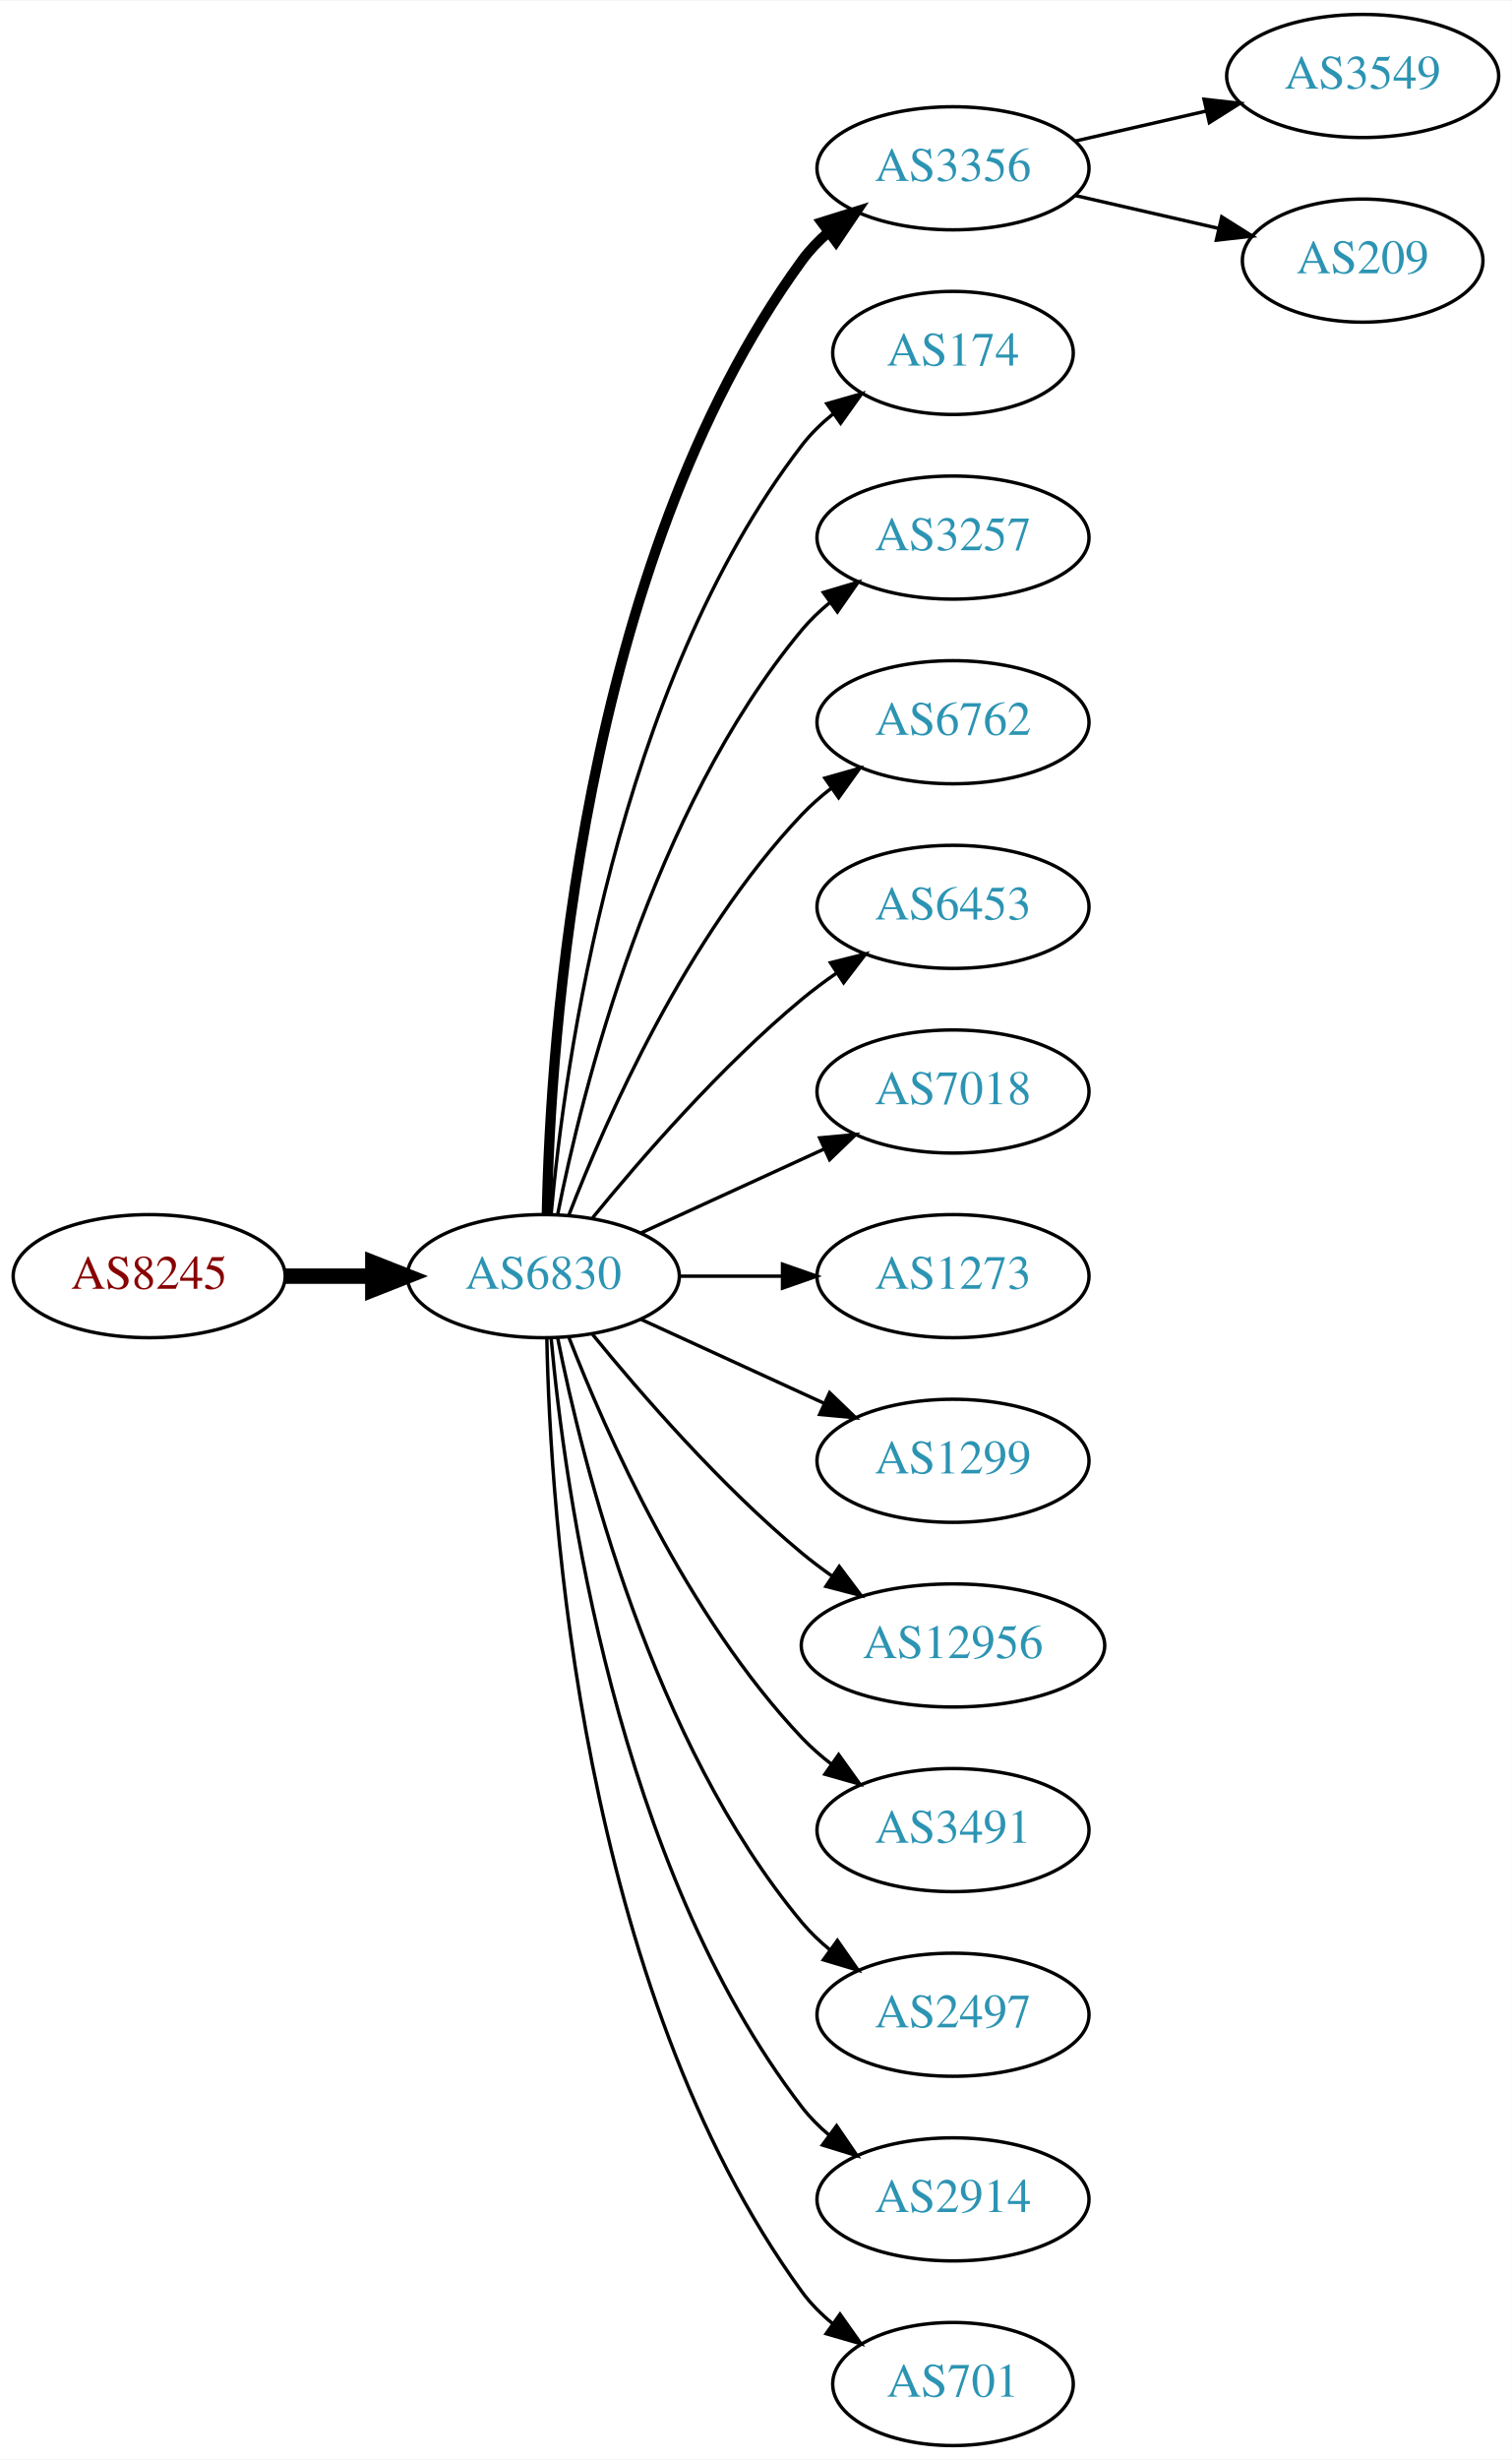
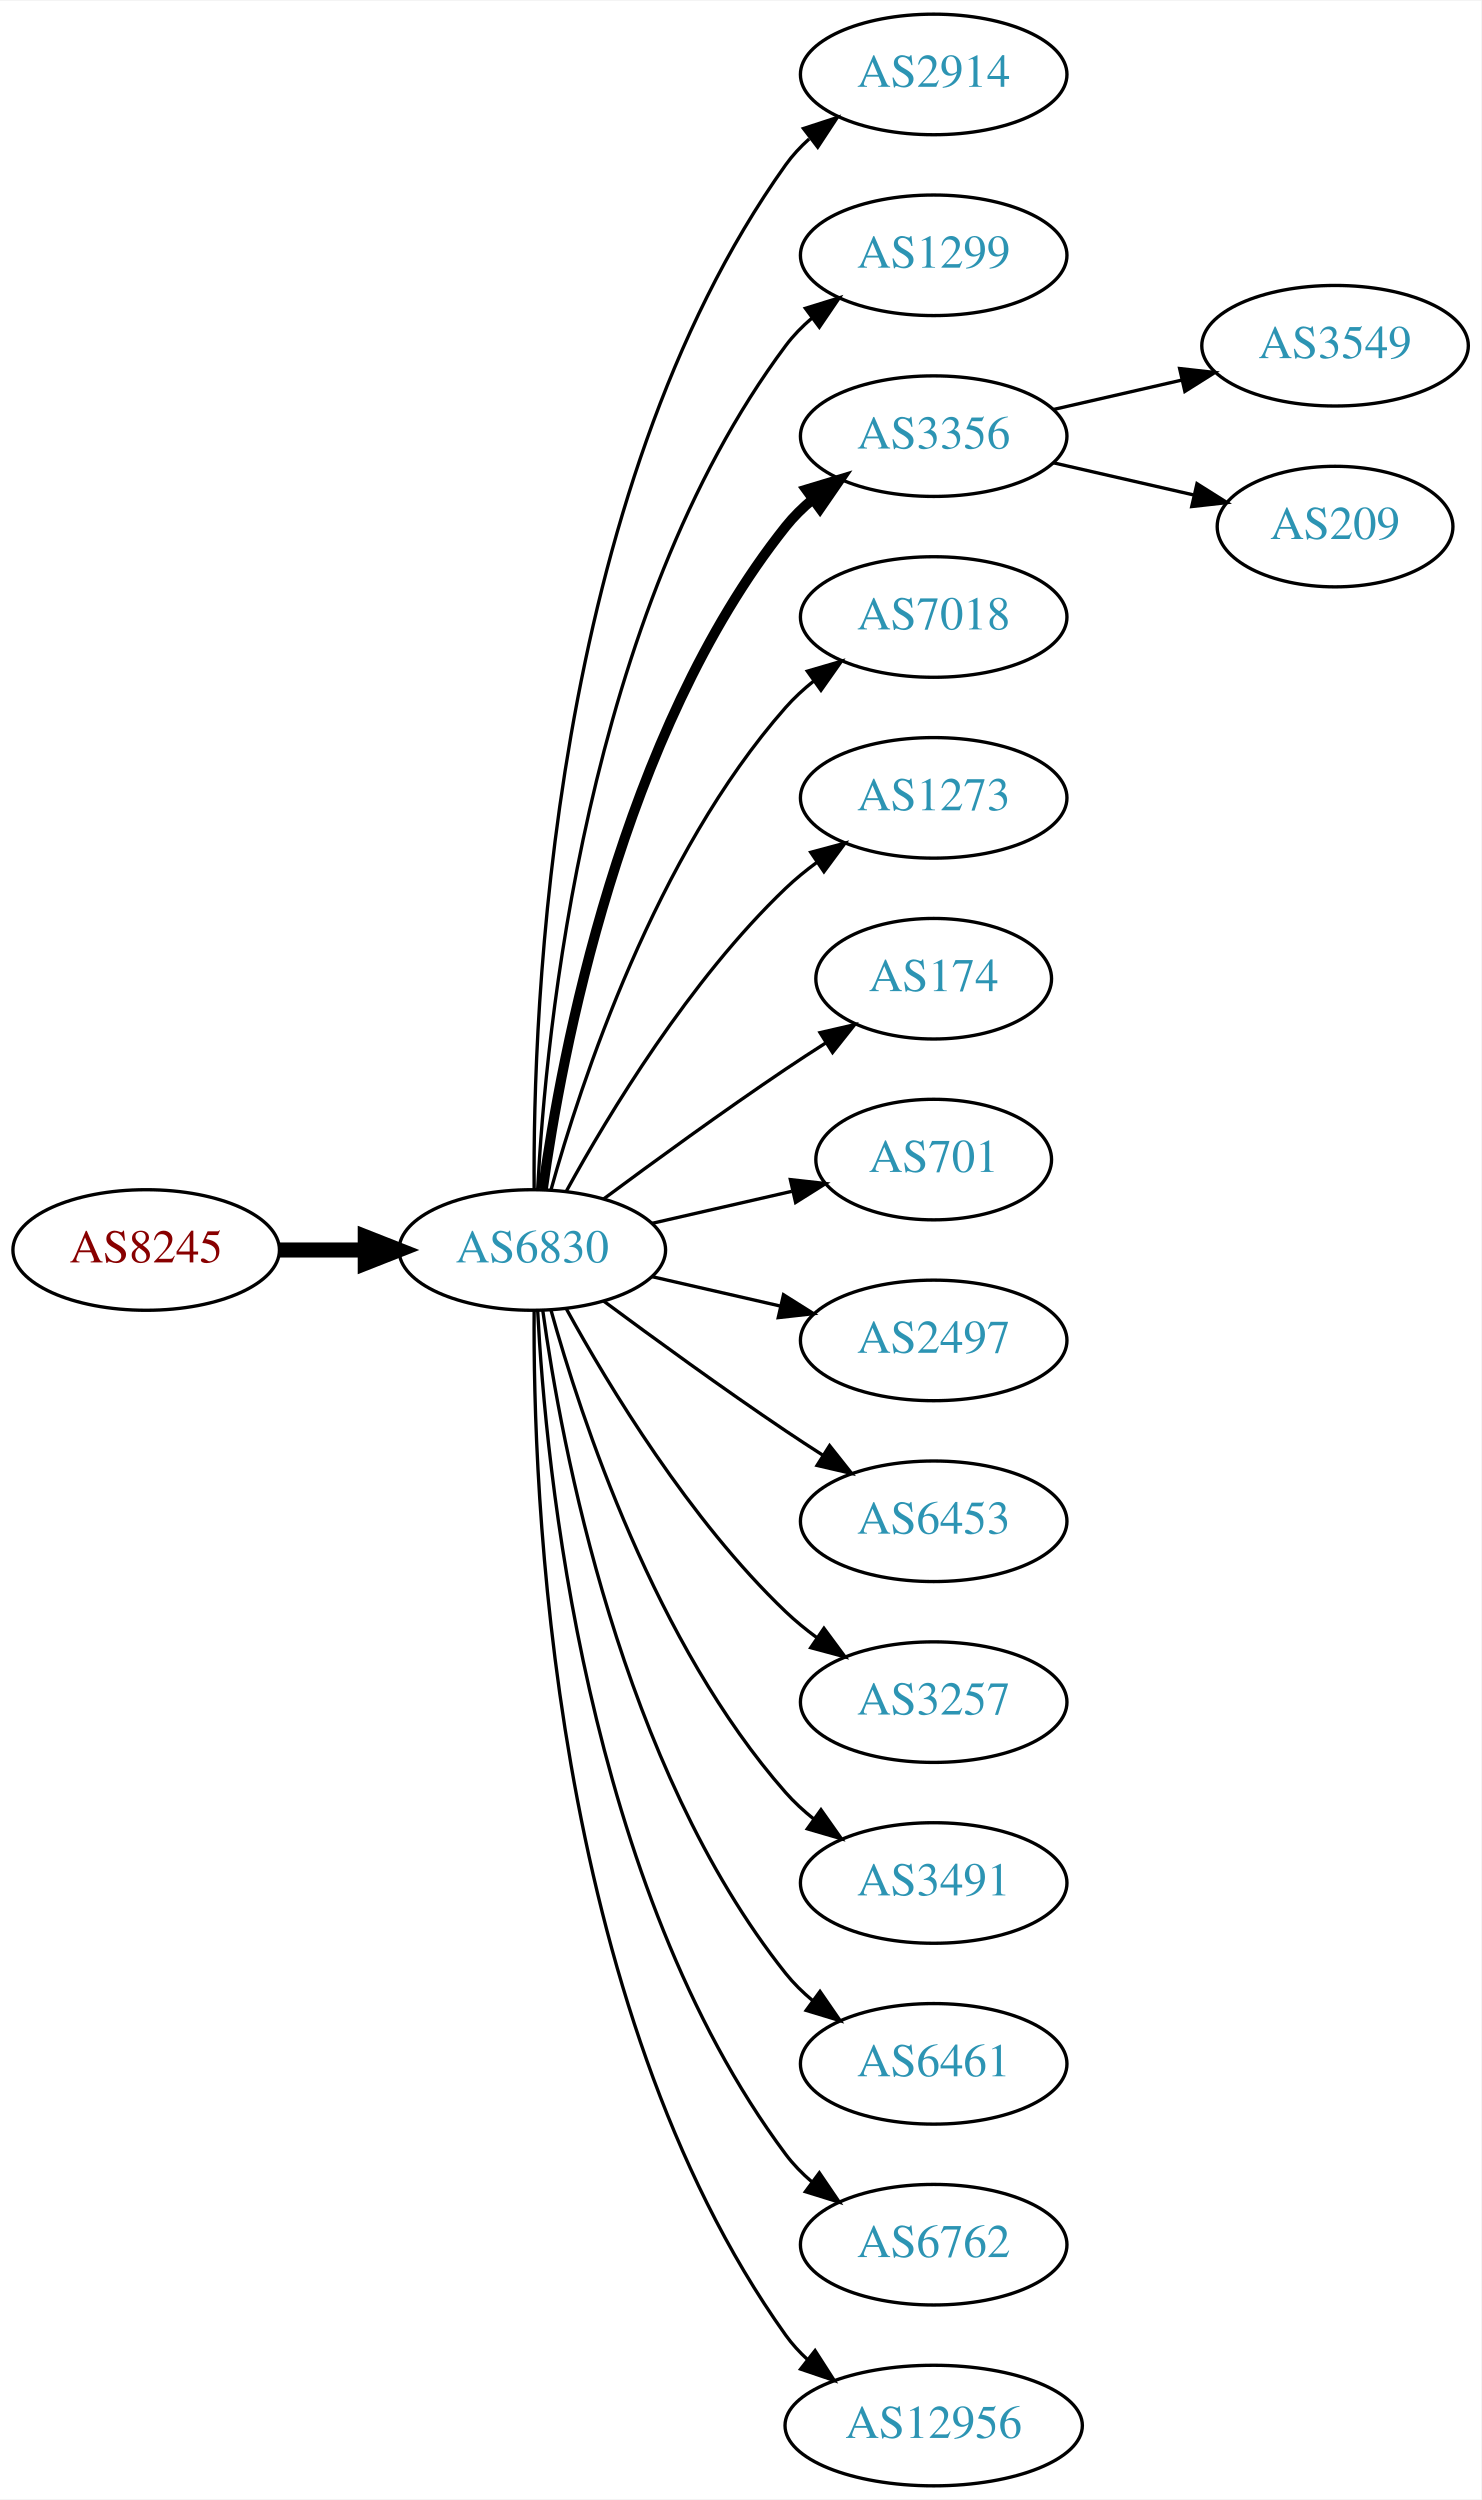
- <svg xmlns="http://www.w3.org/2000/svg" xmlns:xlink="http://www.w3.org/1999/xlink" width="442pt" height="719pt" viewBox="0.00 0.00 442.27 719.00">
-   <g id="graph0" class="graph" transform="scale(1 1) rotate(0) translate(4 715)">
-     <polygon fill="white" stroke="none" points="-4,4 -4,-715 438.271,-715 438.271,4 -4,4" />
+ <svg xmlns="http://www.w3.org/2000/svg" xmlns:xlink="http://www.w3.org/1999/xlink" width="442pt" height="746pt" viewBox="0.00 0.00 442.27 746.00">
+   <g id="graph0" class="graph" transform="scale(1 1) rotate(0) translate(4 742)">
+     <polygon fill="white" stroke="none" points="-4,4 -4,-742 438.271,-742 438.271,4 -4,4" />
    <g id="node1" class="node">
      <g id="a_node1">
        <a xlink:href="/asn/8245" xlink:title="AS8245 ~ Video-Broadcast GmbH [AT]">
-           <ellipse fill="#ffffff" stroke="black" cx="39.647" cy="-342" rx="39.794" ry="18" />
-           <text text-anchor="middle" x="39.647" y="-338.3" font-family="Times,serif" font-size="14.00" fill="#880000">AS8245</text>
+           <ellipse fill="#ffffff" stroke="black" cx="39.647" cy="-369" rx="39.794" ry="18" />
+           <text text-anchor="middle" x="39.647" y="-365.3" font-family="Times,serif" font-size="14.00" fill="#880000">AS8245</text>
        </a>
      </g>
    </g>
    <g id="node2" class="node">
      <g id="a_node2">
        <a xlink:href="/asn/6830" xlink:title="AS6830 ~ LGI-UPC [AT]">
-           <ellipse fill="#ffffff" stroke="black" cx="154.939" cy="-342" rx="39.794" ry="18" />
-           <text text-anchor="middle" x="154.939" y="-338.3" font-family="Times,serif" font-size="14.00" fill="#2c94b3">AS6830</text>
+           <ellipse fill="#ffffff" stroke="black" cx="154.939" cy="-369" rx="39.794" ry="18" />
+           <text text-anchor="middle" x="154.939" y="-365.3" font-family="Times,serif" font-size="14.00" fill="#2c94b3">AS6830</text>
        </a>
      </g>
    </g>
    <g id="edge1" class="edge">
-       <path fill="none" stroke="black" stroke-width="4.5" d="M79.319,-342C87.522,-342 96.286,-342 104.818,-342" />
-       <polygon fill="black" stroke="black" stroke-width="4.5" points="105.057,-345.938 115.057,-342 105.057,-338.063 105.057,-345.938" />
+       <path fill="none" stroke="black" stroke-width="4.5" d="M79.319,-369C87.522,-369 96.286,-369 104.818,-369" />
+       <polygon fill="black" stroke="black" stroke-width="4.5" points="105.057,-372.938 115.057,-369 105.057,-365.063 105.057,-372.938" />
    </g>
    <g id="node3" class="node">
      <g id="a_node3">
-         <a xlink:href="/asn/3356" xlink:title="AS3356 ~ Level 3 Parent, LLC [US]">
-           <ellipse fill="#ffffff" stroke="black" cx="274.782" cy="-666" rx="39.794" ry="18" />
-           <text text-anchor="middle" x="274.782" y="-662.3" font-family="Times,serif" font-size="14.00" fill="#2c94b3">AS3356</text>
+         <a xlink:href="/asn/2914" xlink:title="AS2914 ~ NTT America, Inc. [US]">
+           <ellipse fill="#ffffff" stroke="black" cx="274.782" cy="-720" rx="39.794" ry="18" />
+           <text text-anchor="middle" x="274.782" y="-716.3" font-family="Times,serif" font-size="14.00" fill="#2c94b3">AS2914</text>
        </a>
      </g>
    </g>
    <g id="edge2" class="edge">
-       <path fill="none" stroke="black" stroke-width="3" d="M155.971,-360.337C156.945,-410.079 165.663,-549.806 230.586,-639 232.798,-642.039 235.466,-644.813 238.378,-647.326" />
-       <polygon fill="black" stroke="black" stroke-width="3" points="236.396,-650.214 246.508,-653.373 240.573,-644.597 236.396,-650.214" />
+       <path fill="none" stroke="black" d="M155.488,-387.063C155.068,-439.503 160.222,-594.293 230.586,-693 232.588,-695.809 234.983,-698.388 237.604,-700.743" />
+       <polygon fill="black" stroke="black" points="235.908,-703.852 245.98,-707.139 240.156,-698.288 235.908,-703.852" />
    </g>
    <g id="node4" class="node">
      <g id="a_node4">
-         <a xlink:href="/asn/174" xlink:title="AS174 ~ Cogent Communications [US]">
-           <ellipse fill="#ffffff" stroke="black" cx="274.782" cy="-612" rx="35.194" ry="18" />
-           <text text-anchor="middle" x="274.782" y="-608.3" font-family="Times,serif" font-size="14.00" fill="#2c94b3">AS174</text>
+         <a xlink:href="/asn/1299" xlink:title="AS1299 ~ Telia Carrier [EU]">
+           <ellipse fill="#ffffff" stroke="black" cx="274.782" cy="-666" rx="39.794" ry="18" />
+           <text text-anchor="middle" x="274.782" y="-662.3" font-family="Times,serif" font-size="14.00" fill="#2c94b3">AS1299</text>
        </a>
      </g>
    </g>
    <g id="edge3" class="edge">
-       <path fill="none" stroke="black" d="M157.223,-360.117C161.122,-403.332 176.139,-514.131 230.586,-585 233.192,-588.393 236.356,-591.467 239.774,-594.223" />
-       <polygon fill="black" stroke="black" points="237.876,-597.168 248.065,-600.073 241.912,-591.448 237.876,-597.168" />
+       <path fill="none" stroke="black" d="M156.531,-387.023C158.908,-433.412 170.826,-558.893 230.586,-639 232.833,-642.013 235.525,-644.769 238.452,-647.272" />
+       <polygon fill="black" stroke="black" points="236.483,-650.169 246.603,-653.303 240.647,-644.542 236.483,-650.169" />
    </g>
    <g id="node5" class="node">
      <g id="a_node5">
-         <a xlink:href="/asn/3257" xlink:title="AS3257 ~ GTT [DE]">
-           <ellipse fill="#ffffff" stroke="black" cx="274.782" cy="-558" rx="39.794" ry="18" />
-           <text text-anchor="middle" x="274.782" y="-554.3" font-family="Times,serif" font-size="14.00" fill="#2c94b3">AS3257</text>
+         <a xlink:href="/asn/3356" xlink:title="AS3356 ~ Level 3 Parent, LLC [US]">
+           <ellipse fill="#ffffff" stroke="black" cx="274.782" cy="-612" rx="39.794" ry="18" />
+           <text text-anchor="middle" x="274.782" y="-608.3" font-family="Times,serif" font-size="14.00" fill="#2c94b3">AS3356</text>
        </a>
      </g>
    </g>
    <g id="edge4" class="edge">
-       <path fill="none" stroke="black" d="M159.138,-360.073C166.301,-396.141 186.576,-478.125 230.586,-531 232.99,-533.889 235.787,-536.563 238.779,-539.013" />
-       <polygon fill="black" stroke="black" points="236.868,-541.95 247.022,-544.973 240.969,-536.277 236.868,-541.95" />
+       <path fill="none" stroke="black" stroke-width="3" d="M158.079,-387.17C163.579,-426.974 181.404,-523.233 230.586,-585 232.927,-587.94 235.682,-590.649 238.647,-593.121" />
+       <polygon fill="black" stroke="black" stroke-width="3" points="236.713,-596.042 246.854,-599.11 240.84,-590.388 236.713,-596.042" />
    </g>
    <g id="node6" class="node">
      <g id="a_node6">
-         <a xlink:href="/asn/6762" xlink:title="AS6762 ~ TELECOM ITALIA SPARKLE S.p.A. [IT]">
-           <ellipse fill="#ffffff" stroke="black" cx="274.782" cy="-504" rx="39.794" ry="18" />
-           <text text-anchor="middle" x="274.782" y="-500.3" font-family="Times,serif" font-size="14.00" fill="#2c94b3">AS6762</text>
+         <a xlink:href="/asn/7018" xlink:title="AS7018 ~ AT&amp;T Services, Inc. [US]">
+           <ellipse fill="#ffffff" stroke="black" cx="274.782" cy="-558" rx="39.794" ry="18" />
+           <text text-anchor="middle" x="274.782" y="-554.3" font-family="Times,serif" font-size="14.00" fill="#2c94b3">AS7018</text>
        </a>
      </g>
    </g>
    <g id="edge5" class="edge">
-       <path fill="none" stroke="black" d="M162.463,-359.994C173.213,-387.728 196.87,-441.429 230.586,-477 233.172,-479.728 236.089,-482.294 239.157,-484.677" />
-       <polygon fill="black" stroke="black" points="237.312,-487.658 247.506,-490.543 241.336,-481.93 237.312,-487.658" />
+       <path fill="none" stroke="black" d="M160.512,-386.946C169.418,-418.995 191.702,-486.842 230.586,-531 233.07,-533.821 235.92,-536.449 238.945,-538.871" />
+       <polygon fill="black" stroke="black" points="237.063,-541.828 247.234,-544.791 241.131,-536.131 237.063,-541.828" />
    </g>
    <g id="node7" class="node">
      <g id="a_node7">
-         <a xlink:href="/asn/6453" xlink:title="AS6453 ~ TATA COMMUNICATIONS (AMERICA) INC [US]">
-           <ellipse fill="#ffffff" stroke="black" cx="274.782" cy="-450" rx="39.794" ry="18" />
-           <text text-anchor="middle" x="274.782" y="-446.3" font-family="Times,serif" font-size="14.00" fill="#2c94b3">AS6453</text>
+         <a xlink:href="/asn/1273" xlink:title="AS1273 ~ Vodafone Group PLC [EU]">
+           <ellipse fill="#ffffff" stroke="black" cx="274.782" cy="-504" rx="39.794" ry="18" />
+           <text text-anchor="middle" x="274.782" y="-500.3" font-family="Times,serif" font-size="14.00" fill="#2c94b3">AS1273</text>
        </a>
      </g>
    </g>
    <g id="edge6" class="edge">
-       <path fill="none" stroke="black" d="M169.358,-359.065C183.473,-376.375 206.888,-403.345 230.586,-423 233.802,-425.668 237.303,-428.27 240.873,-430.741" />
-       <polygon fill="black" stroke="black" points="238.951,-433.666 249.23,-436.236 242.797,-427.817 238.951,-433.666" />
+       <path fill="none" stroke="black" d="M165.181,-386.713C177.726,-409.561 201.903,-449.611 230.586,-477 233.454,-479.739 236.643,-482.347 239.952,-484.785" />
+       <polygon fill="black" stroke="black" points="238.076,-487.742 248.311,-490.477 242.015,-481.956 238.076,-487.742" />
    </g>
    <g id="node8" class="node">
      <g id="a_node8">
-         <a xlink:href="/asn/7018" xlink:title="AS7018 ~ AT&amp;T Services, Inc. [US]">
-           <ellipse fill="#ffffff" stroke="black" cx="274.782" cy="-396" rx="39.794" ry="18" />
-           <text text-anchor="middle" x="274.782" y="-392.3" font-family="Times,serif" font-size="14.00" fill="#2c94b3">AS7018</text>
+         <a xlink:href="/asn/174" xlink:title="AS174 ~ Cogent Communications [US]">
+           <ellipse fill="#ffffff" stroke="black" cx="274.782" cy="-450" rx="35.194" ry="18" />
+           <text text-anchor="middle" x="274.782" y="-446.3" font-family="Times,serif" font-size="14.00" fill="#2c94b3">AS174</text>
        </a>
      </g>
    </g>
    <g id="edge7" class="edge">
-       <path fill="none" stroke="black" d="M183.568,-354.661C199.525,-361.973 219.796,-371.261 237.079,-379.181" />
-       <polygon fill="black" stroke="black" points="235.777,-382.435 246.326,-383.419 238.693,-376.071 235.777,-382.435" />
+       <path fill="none" stroke="black" d="M176.27,-384.277C191.132,-395.304 211.877,-410.407 230.586,-423 234.403,-425.569 238.453,-428.21 242.484,-430.786" />
+       <polygon fill="black" stroke="black" points="240.853,-433.895 251.178,-436.271 244.588,-427.975 240.853,-433.895" />
    </g>
    <g id="node9" class="node">
      <g id="a_node9">
-         <a xlink:href="/asn/1273" xlink:title="AS1273 ~ Vodafone Group PLC [EU]">
-           <ellipse fill="#ffffff" stroke="black" cx="274.782" cy="-342" rx="39.794" ry="18" />
-           <text text-anchor="middle" x="274.782" y="-338.3" font-family="Times,serif" font-size="14.00" fill="#2c94b3">AS1273</text>
+         <a xlink:href="/asn/701" xlink:title="AS701 ~ UUNET [US]">
+           <ellipse fill="#ffffff" stroke="black" cx="274.782" cy="-396" rx="35.194" ry="18" />
+           <text text-anchor="middle" x="274.782" y="-392.3" font-family="Times,serif" font-size="14.00" fill="#2c94b3">AS701</text>
        </a>
      </g>
    </g>
    <g id="edge8" class="edge">
-       <path fill="none" stroke="black" d="M194.852,-342C204.405,-342 214.755,-342 224.718,-342" />
-       <polygon fill="black" stroke="black" points="224.91,-345.5 234.91,-342 224.91,-338.5 224.91,-345.5" />
+       <path fill="none" stroke="black" d="M190.659,-376.955C203.751,-379.955 218.773,-383.396 232.414,-386.522" />
+       <polygon fill="black" stroke="black" points="231.992,-390.016 242.521,-388.838 233.556,-383.193 231.992,-390.016" />
    </g>
    <g id="node10" class="node">
      <g id="a_node10">
-         <a xlink:href="/asn/1299" xlink:title="AS1299 ~ Telia Carrier [EU]">
-           <ellipse fill="#ffffff" stroke="black" cx="274.782" cy="-288" rx="39.794" ry="18" />
-           <text text-anchor="middle" x="274.782" y="-284.3" font-family="Times,serif" font-size="14.00" fill="#2c94b3">AS1299</text>
+         <a xlink:href="/asn/2497" xlink:title="AS2497 ~ Internet Initiative Japan Inc. [JP]">
+           <ellipse fill="#ffffff" stroke="black" cx="274.782" cy="-342" rx="39.794" ry="18" />
+           <text text-anchor="middle" x="274.782" y="-338.3" font-family="Times,serif" font-size="14.00" fill="#2c94b3">AS2497</text>
        </a>
      </g>
    </g>
    <g id="edge9" class="edge">
-       <path fill="none" stroke="black" d="M183.568,-329.339C199.525,-322.027 219.796,-312.739 237.079,-304.819" />
-       <polygon fill="black" stroke="black" points="238.693,-307.929 246.326,-300.581 235.777,-301.565 238.693,-307.929" />
+       <path fill="none" stroke="black" d="M190.659,-361.045C202.659,-358.296 216.28,-355.175 228.972,-352.267" />
+       <polygon fill="black" stroke="black" points="229.938,-355.636 238.904,-349.991 228.375,-348.813 229.938,-355.636" />
    </g>
    <g id="node11" class="node">
      <g id="a_node11">
-         <a xlink:href="/asn/12956" xlink:title="AS12956 ~ TELXIUS [ES]">
-           <ellipse fill="#ffffff" stroke="black" cx="274.782" cy="-234" rx="44.393" ry="18" />
-           <text text-anchor="middle" x="274.782" y="-230.3" font-family="Times,serif" font-size="14.00" fill="#2c94b3">AS12956</text>
+         <a xlink:href="/asn/6453" xlink:title="AS6453 ~ TATA COMMUNICATIONS (AMERICA) INC [US]">
+           <ellipse fill="#ffffff" stroke="black" cx="274.782" cy="-288" rx="39.794" ry="18" />
+           <text text-anchor="middle" x="274.782" y="-284.3" font-family="Times,serif" font-size="14.00" fill="#2c94b3">AS6453</text>
        </a>
      </g>
    </g>
    <g id="edge10" class="edge">
-       <path fill="none" stroke="black" d="M169.358,-324.935C183.473,-307.625 206.888,-280.655 230.586,-261 233.324,-258.729 236.267,-256.506 239.285,-254.37" />
-       <polygon fill="black" stroke="black" points="241.511,-257.092 247.873,-248.621 237.616,-251.275 241.511,-257.092" />
+       <path fill="none" stroke="black" d="M176.27,-353.723C191.132,-342.696 211.877,-327.593 230.586,-315 234.135,-312.611 237.885,-310.161 241.634,-307.758" />
+       <polygon fill="black" stroke="black" points="243.702,-310.591 250.282,-302.288 239.96,-304.675 243.702,-310.591" />
    </g>
    <g id="node12" class="node">
      <g id="a_node12">
+         <a xlink:href="/asn/3257" xlink:title="AS3257 ~ GTT [DE]">
+           <ellipse fill="#ffffff" stroke="black" cx="274.782" cy="-234" rx="39.794" ry="18" />
+           <text text-anchor="middle" x="274.782" y="-230.3" font-family="Times,serif" font-size="14.00" fill="#2c94b3">AS3257</text>
+         </a>
+       </g>
+     </g>
+     <g id="edge11" class="edge">
+       <path fill="none" stroke="black" d="M165.181,-351.287C177.726,-328.439 201.903,-288.389 230.586,-261 233.454,-258.261 236.643,-255.653 239.952,-253.215" />
+       <polygon fill="black" stroke="black" points="242.015,-256.044 248.311,-247.523 238.076,-250.258 242.015,-256.044" />
+     </g>
+     <g id="node13" class="node">
+       <g id="a_node13">
        <a xlink:href="/asn/3491" xlink:title="AS3491 ~ PCCW Global, Inc. [US]">
          <ellipse fill="#ffffff" stroke="black" cx="274.782" cy="-180" rx="39.794" ry="18" />
          <text text-anchor="middle" x="274.782" y="-176.3" font-family="Times,serif" font-size="14.00" fill="#2c94b3">AS3491</text>
        </a>
      </g>
    </g>
-     <g id="edge11" class="edge">
-       <path fill="none" stroke="black" d="M162.463,-324.006C173.213,-296.272 196.87,-242.571 230.586,-207 233.172,-204.272 236.089,-201.706 239.157,-199.323" />
-       <polygon fill="black" stroke="black" points="241.336,-202.07 247.506,-193.457 237.312,-196.342 241.336,-202.07" />
-     </g>
-     <g id="node13" class="node">
-       <g id="a_node13">
-         <a xlink:href="/asn/2497" xlink:title="AS2497 ~ Internet Initiative Japan Inc. [JP]">
-           <ellipse fill="#ffffff" stroke="black" cx="274.782" cy="-126" rx="39.794" ry="18" />
-           <text text-anchor="middle" x="274.782" y="-122.3" font-family="Times,serif" font-size="14.00" fill="#2c94b3">AS2497</text>
-         </a>
-       </g>
-     </g>
    <g id="edge12" class="edge">
-       <path fill="none" stroke="black" d="M159.138,-323.927C166.301,-287.859 186.576,-205.875 230.586,-153 232.99,-150.111 235.787,-147.437 238.779,-144.987" />
-       <polygon fill="black" stroke="black" points="240.969,-147.723 247.022,-139.027 236.868,-142.05 240.969,-147.723" />
+       <path fill="none" stroke="black" d="M160.512,-351.054C169.418,-319.005 191.702,-251.158 230.586,-207 233.07,-204.179 235.92,-201.551 238.945,-199.129" />
+       <polygon fill="black" stroke="black" points="241.131,-201.869 247.234,-193.209 237.063,-196.172 241.131,-201.869" />
    </g>
    <g id="node14" class="node">
      <g id="a_node14">
-         <a xlink:href="/asn/2914" xlink:title="AS2914 ~ NTT America, Inc. [US]">
-           <ellipse fill="#ffffff" stroke="black" cx="274.782" cy="-72" rx="39.794" ry="18" />
-           <text text-anchor="middle" x="274.782" y="-68.3" font-family="Times,serif" font-size="14.00" fill="#2c94b3">AS2914</text>
+         <a xlink:href="/asn/6461" xlink:title="AS6461 ~ Zayo Bandwidth [US]">
+           <ellipse fill="#ffffff" stroke="black" cx="274.782" cy="-126" rx="39.794" ry="18" />
+           <text text-anchor="middle" x="274.782" y="-122.3" font-family="Times,serif" font-size="14.00" fill="#2c94b3">AS6461</text>
        </a>
      </g>
    </g>
    <g id="edge13" class="edge">
-       <path fill="none" stroke="black" d="M157.223,-323.883C161.122,-280.668 176.139,-169.869 230.586,-99 232.876,-96.019 235.596,-93.284 238.54,-90.796" />
-       <polygon fill="black" stroke="black" points="240.734,-93.527 246.717,-84.782 236.587,-87.888 240.734,-93.527" />
+       <path fill="none" stroke="black" d="M158.079,-350.83C163.579,-311.026 181.404,-214.767 230.586,-153 232.927,-150.06 235.682,-147.351 238.647,-144.879" />
+       <polygon fill="black" stroke="black" points="240.84,-147.612 246.854,-138.89 236.713,-141.958 240.84,-147.612" />
    </g>
    <g id="node15" class="node">
      <g id="a_node15">
-         <a xlink:href="/asn/701" xlink:title="AS701 ~ UUNET [US]">
-           <ellipse fill="#ffffff" stroke="black" cx="274.782" cy="-18" rx="35.194" ry="18" />
-           <text text-anchor="middle" x="274.782" y="-14.3" font-family="Times,serif" font-size="14.00" fill="#2c94b3">AS701</text>
+         <a xlink:href="/asn/6762" xlink:title="AS6762 ~ TELECOM ITALIA SPARKLE S.p.A. [IT]">
+           <ellipse fill="#ffffff" stroke="black" cx="274.782" cy="-72" rx="39.794" ry="18" />
+           <text text-anchor="middle" x="274.782" y="-68.3" font-family="Times,serif" font-size="14.00" fill="#2c94b3">AS6762</text>
        </a>
      </g>
    </g>
    <g id="edge14" class="edge">
-       <path fill="none" stroke="black" d="M155.971,-323.663C156.945,-273.921 165.663,-134.194 230.586,-45 233.104,-41.541 236.212,-38.425 239.599,-35.647" />
-       <polygon fill="black" stroke="black" points="241.737,-38.42 247.857,-29.771 237.679,-32.717 241.737,-38.42" />
+       <path fill="none" stroke="black" d="M156.531,-350.977C158.908,-304.588 170.826,-179.107 230.586,-99 232.833,-95.987 235.525,-93.231 238.452,-90.728" />
+       <polygon fill="black" stroke="black" points="240.647,-93.459 246.603,-84.697 236.483,-87.831 240.647,-93.459" />
    </g>
    <g id="node16" class="node">
      <g id="a_node16">
-         <a xlink:href="/asn/3549" xlink:title="AS3549 ~ Level 3 Parent, LLC [US]">
-           <ellipse fill="#ffffff" stroke="black" cx="394.625" cy="-693" rx="39.794" ry="18" />
-           <text text-anchor="middle" x="394.625" y="-689.3" font-family="Times,serif" font-size="14.00" fill="#2c94b3">AS3549</text>
+         <a xlink:href="/asn/12956" xlink:title="AS12956 ~ TELXIUS [ES]">
+           <ellipse fill="#ffffff" stroke="black" cx="274.782" cy="-18" rx="44.393" ry="18" />
+           <text text-anchor="middle" x="274.782" y="-14.3" font-family="Times,serif" font-size="14.00" fill="#2c94b3">AS12956</text>
        </a>
      </g>
    </g>
    <g id="edge15" class="edge">
-       <path fill="none" stroke="black" d="M310.501,-673.955C322.501,-676.704 336.122,-679.825 348.815,-682.733" />
-       <polygon fill="black" stroke="black" points="348.217,-686.187 358.746,-685.009 349.78,-679.364 348.217,-686.187" />
+       <path fill="none" stroke="black" d="M155.488,-350.937C155.068,-298.497 160.222,-143.707 230.586,-45 232.485,-42.336 234.738,-39.877 237.202,-37.621" />
+       <polygon fill="black" stroke="black" points="239.365,-40.373 245.087,-31.456 235.054,-34.858 239.365,-40.373" />
    </g>
    <g id="node17" class="node">
      <g id="a_node17">
+         <a xlink:href="/asn/3549" xlink:title="AS3549 ~ Level 3 Parent, LLC [US]">
+           <ellipse fill="#ffffff" stroke="black" cx="394.625" cy="-639" rx="39.794" ry="18" />
+           <text text-anchor="middle" x="394.625" y="-635.3" font-family="Times,serif" font-size="14.00" fill="#2c94b3">AS3549</text>
+         </a>
+       </g>
+     </g>
+     <g id="edge16" class="edge">
+       <path fill="none" stroke="black" d="M310.501,-619.955C322.501,-622.704 336.122,-625.825 348.815,-628.733" />
+       <polygon fill="black" stroke="black" points="348.217,-632.187 358.746,-631.009 349.78,-625.364 348.217,-632.187" />
+     </g>
+     <g id="node18" class="node">
+       <g id="a_node18">
        <a xlink:href="/asn/209" xlink:title="AS209 ~ CenturyLink Communications, LLC [US]">
-           <ellipse fill="#ffffff" stroke="black" cx="394.625" cy="-639" rx="35.194" ry="18" />
-           <text text-anchor="middle" x="394.625" y="-635.3" font-family="Times,serif" font-size="14.00" fill="#2c94b3">AS209</text>
-         </a>
-       </g>
-     </g>
-     <g id="edge16" class="edge">
-       <path fill="none" stroke="black" d="M310.501,-658.045C323.594,-655.045 338.616,-651.604 352.257,-648.478" />
-       <polygon fill="black" stroke="black" points="353.398,-651.807 362.364,-646.162 351.835,-644.984 353.398,-651.807" />
+           <ellipse fill="#ffffff" stroke="black" cx="394.625" cy="-585" rx="35.194" ry="18" />
+           <text text-anchor="middle" x="394.625" y="-581.3" font-family="Times,serif" font-size="14.00" fill="#2c94b3">AS209</text>
+         </a>
+       </g>
+     </g>
+     <g id="edge17" class="edge">
+       <path fill="none" stroke="black" d="M310.501,-604.045C323.594,-601.045 338.616,-597.604 352.257,-594.478" />
+       <polygon fill="black" stroke="black" points="353.398,-597.807 362.364,-592.162 351.835,-590.984 353.398,-597.807" />
    </g>
  </g>
</svg>
